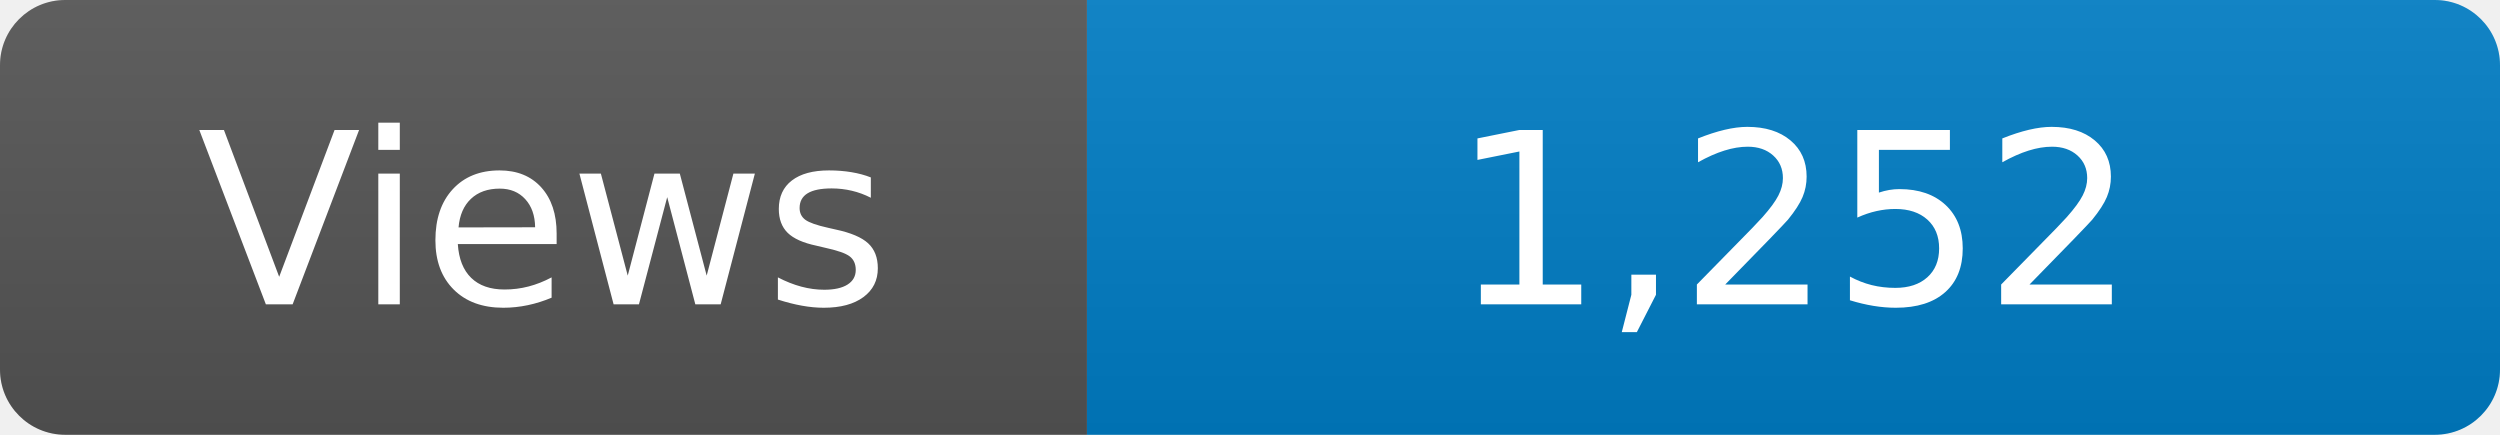
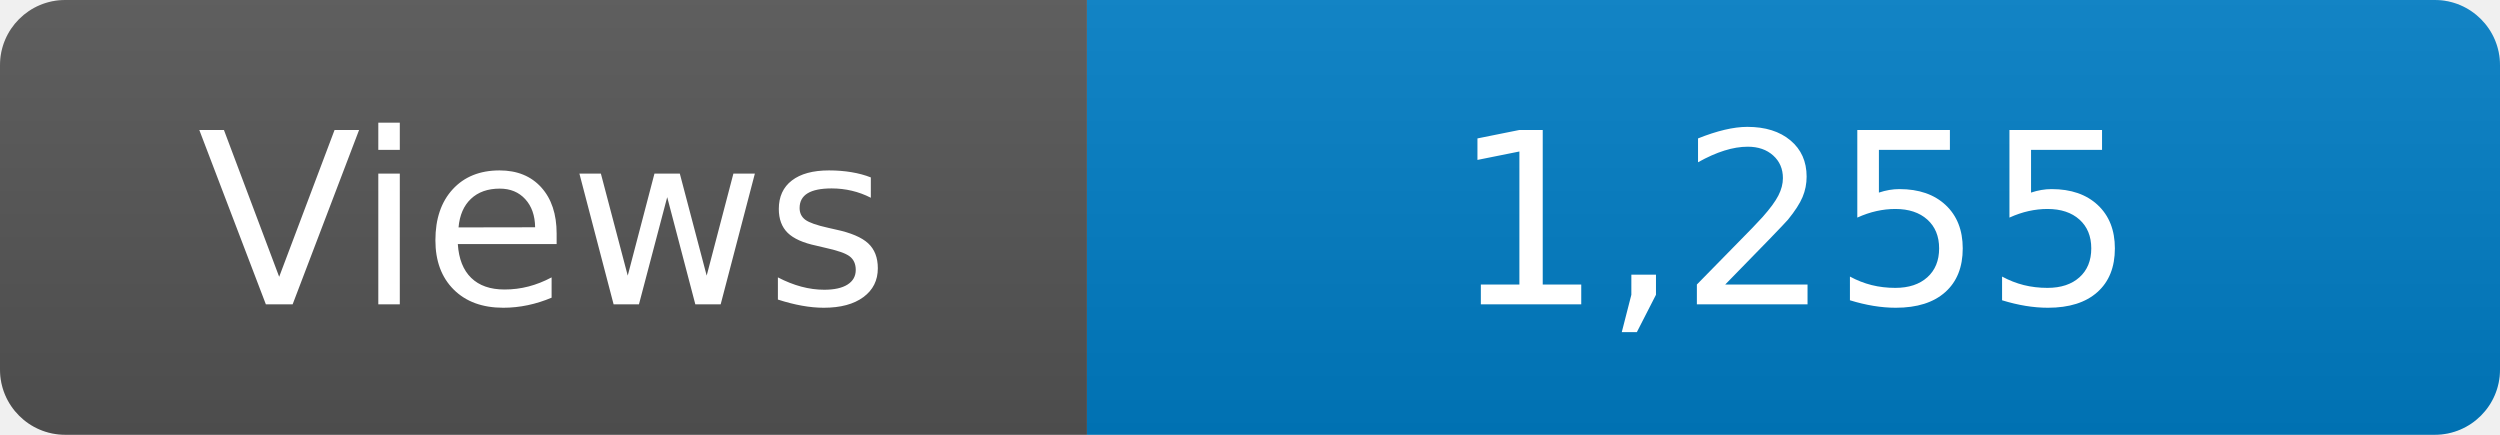
<svg xmlns="http://www.w3.org/2000/svg" width="115" height="20" role="img" aria-label="Maintained?: yes">
  <linearGradient id="s" x2="0" y2="100%">
    <stop offset="0" stop-color="#bbb" stop-opacity=".1" />
    <stop offset="1" stop-opacity=".1" />
  </linearGradient>
  <clipPath id="r">
    <rect width="115" height="20" rx="3" fill="#fff" />
  </clipPath>
  <g clip-path="url(#r)">
    <rect width="50" height="20" fill="#555" />
    <rect x="50" width="160" height="20" fill="#007ec6" />
    <rect width="115" height="20" fill="url(#s)" />
  </g>
  <g fill="#fff" text-anchor="middle" font-family="Verdana,Geneva,DejaVu Sans,sans-serif" font-size="110">
    <text x="250" y="140" transform="scale(.1)" fill="#fff">Views</text>
-     <text x="825" y="140" transform="scale(.1)" fill="#fff">1,252</text>
+     <text x="825" y="140" transform="scale(.1)" fill="#fff">1,255</text>
  </g>
</svg>
